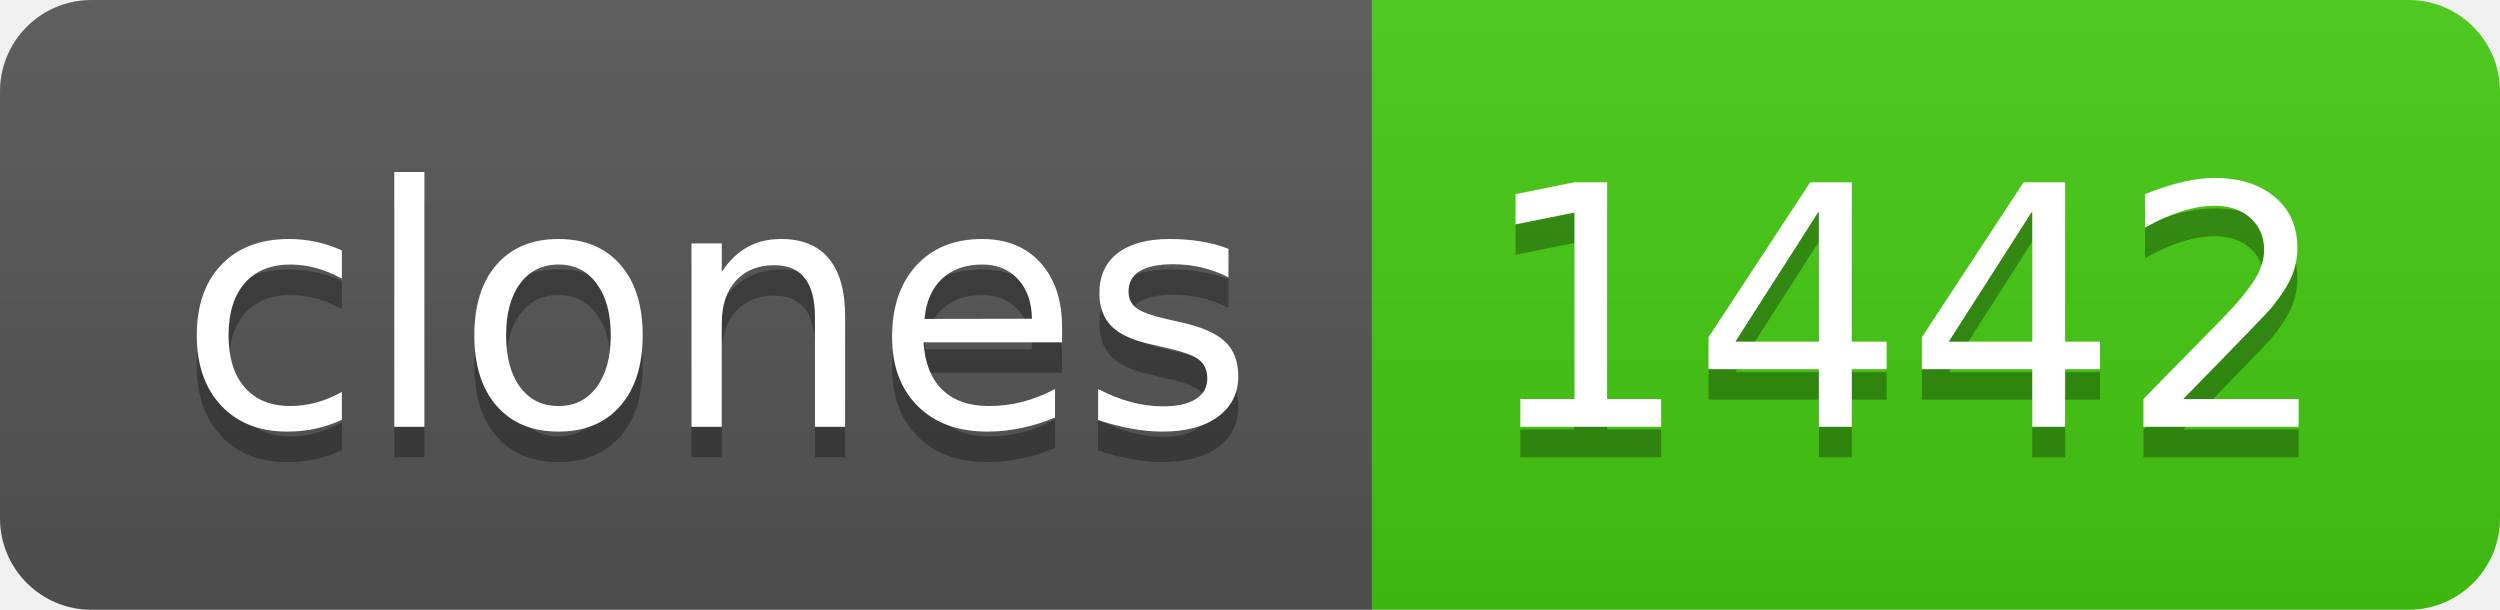
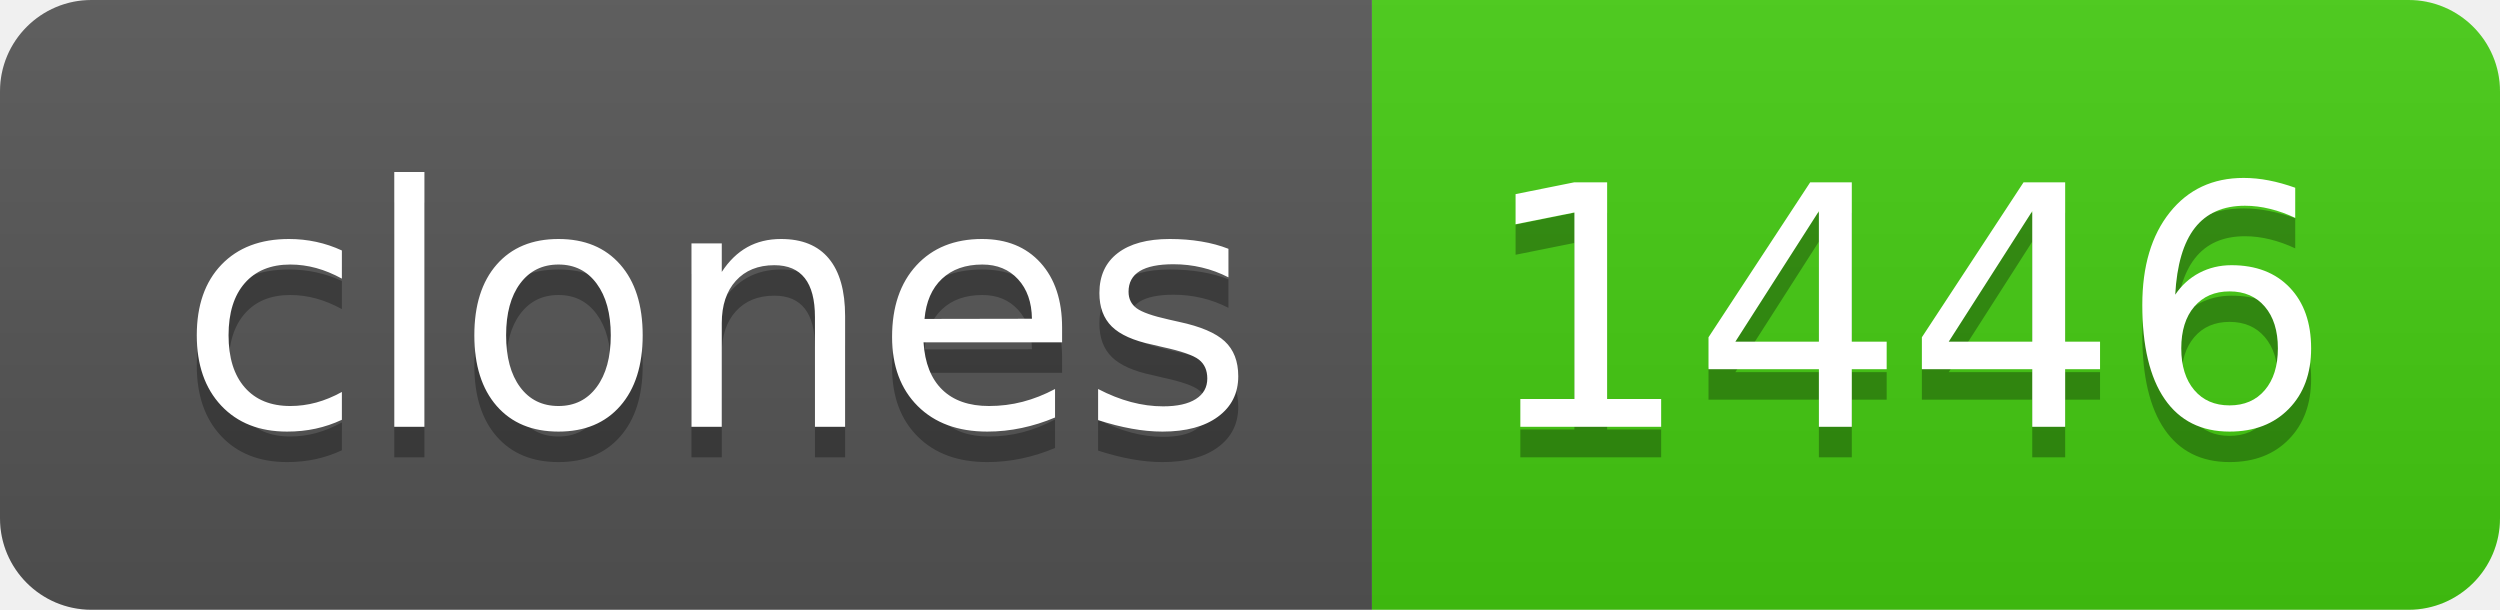
- <svg xmlns="http://www.w3.org/2000/svg" width="82" height="20" role="img" aria-label="clones: 1442">
+ <svg xmlns="http://www.w3.org/2000/svg" width="82" height="20" role="img" aria-label="clones: 1446">
  <linearGradient id="s" x2="0" y2="100%">
    <stop offset="0" stop-color="#bbb" stop-opacity=".1" />
    <stop offset="1" stop-opacity=".1" />
  </linearGradient>
  <clipPath id="r">
    <rect width="82" height="20" rx="3" fill="#fff" />
  </clipPath>
  <g clip-path="url(#r)">
    <rect width="45" height="20" fill="#555" />
    <rect x="45" width="37" height="20" fill="#4c1" />
    <rect width="82" height="20" fill="url(#s)" />
  </g>
  <g fill="#fff" text-anchor="middle" font-family="Verdana,Geneva,DejaVu Sans,sans-serif" text-rendering="geometricPrecision" font-size="110">
    <text aria-hidden="true" x="235" y="150" fill="#010101" fill-opacity=".3" transform="scale(.1)" textLength="350">clones</text>
    <text x="235" y="140" transform="scale(.1)" fill="#fff" textLength="350">clones</text>
-     <text aria-hidden="true" x="625" y="150" fill="#010101" fill-opacity=".3" transform="scale(.1)" textLength="270">1442</text>
-     <text x="625" y="140" transform="scale(.1)" fill="#fff" textLength="270">1442</text>
+     <text aria-hidden="true" x="625" y="150" fill="#010101" fill-opacity=".3" transform="scale(.1)" textLength="270">1446</text>
+     <text x="625" y="140" transform="scale(.1)" fill="#fff" textLength="270">1446</text>
  </g>
</svg>
